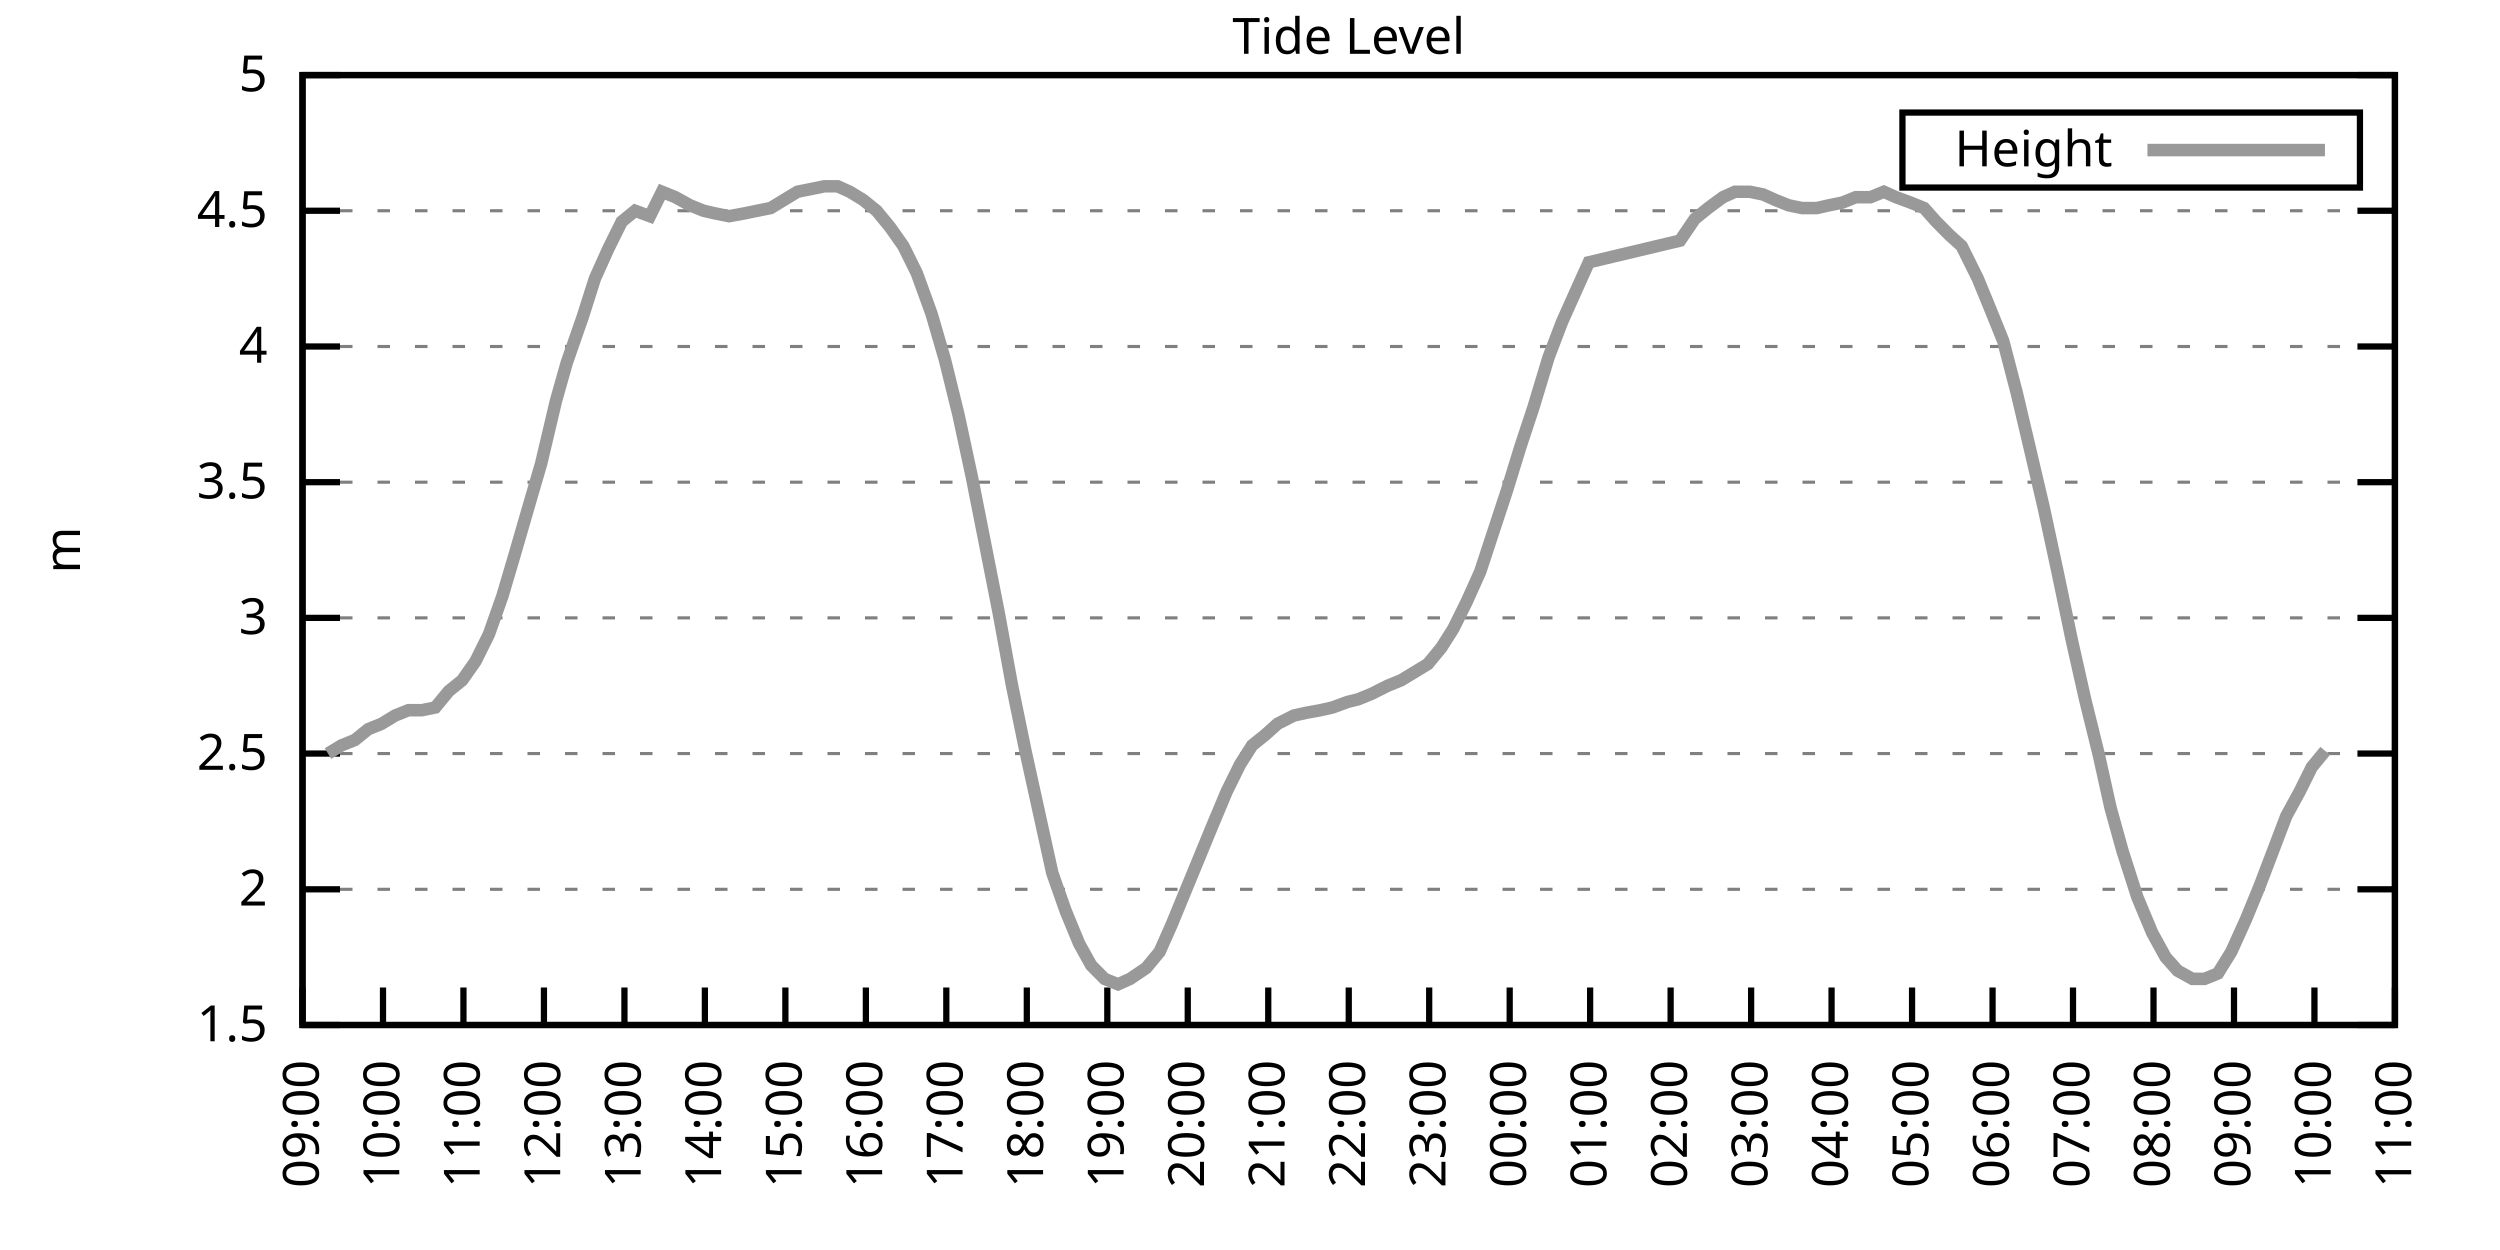
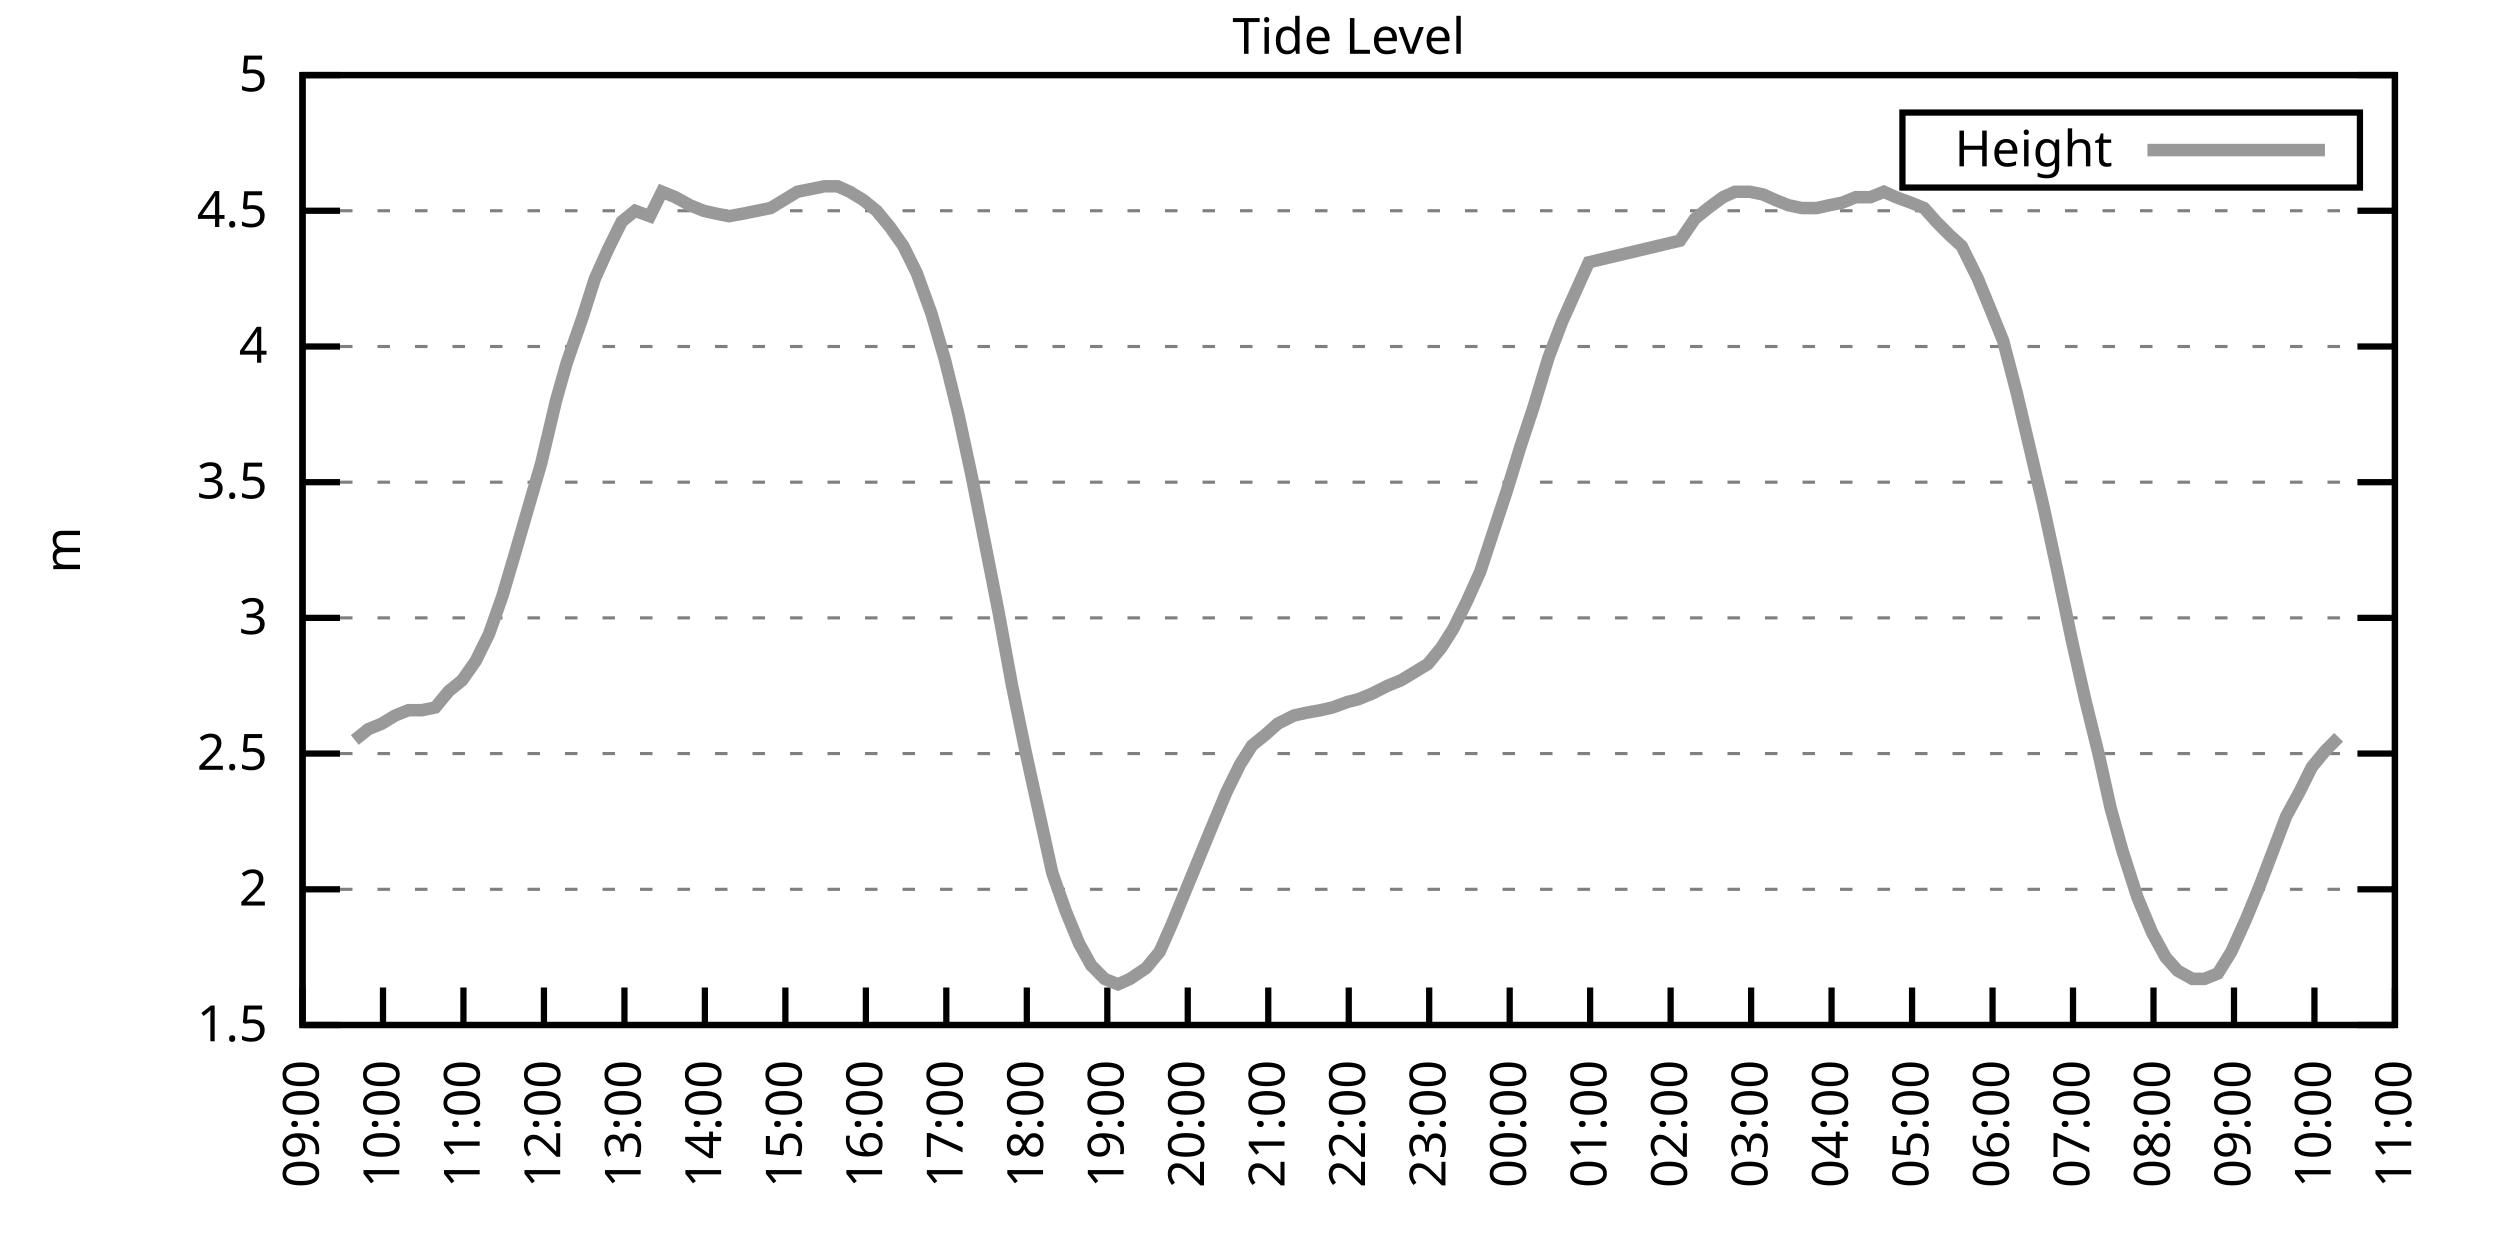
<svg xmlns="http://www.w3.org/2000/svg" xmlns:xlink="http://www.w3.org/1999/xlink" width="400" height="200" viewBox="0 0 400 200">
  <g id="gnuplot_canvas">
    <rect x="0" y="0" width="400" height="200" fill="none" />
    <defs>
      <circle id="gpDot" r="0.5" stroke-width="0.5" stroke="currentColor" />
      <path id="gpPt0" stroke-width="0.333" stroke="currentColor" d="M-1,0 h2 M0,-1 v2" />
      <path id="gpPt1" stroke-width="0.333" stroke="currentColor" d="M-1,-1 L1,1 M1,-1 L-1,1" />
      <path id="gpPt2" stroke-width="0.333" stroke="currentColor" d="M-1,0 L1,0 M0,-1 L0,1 M-1,-1 L1,1 M-1,1 L1,-1" />
      <rect id="gpPt3" stroke-width="0.333" stroke="currentColor" x="-1" y="-1" width="2" height="2" />
      <rect id="gpPt4" stroke-width="0.333" stroke="currentColor" fill="currentColor" x="-1" y="-1" width="2" height="2" />
      <circle id="gpPt5" stroke-width="0.333" stroke="currentColor" cx="0" cy="0" r="1" />
      <use xlink:href="#gpPt5" id="gpPt6" fill="currentColor" stroke="none" />
      <path id="gpPt7" stroke-width="0.333" stroke="currentColor" d="M0,-1.33 L-1.33,0.67 L1.33,0.67 z" />
      <use xlink:href="#gpPt7" id="gpPt8" fill="currentColor" stroke="none" />
      <use xlink:href="#gpPt7" id="gpPt9" stroke="currentColor" transform="rotate(180)" />
      <use xlink:href="#gpPt9" id="gpPt10" fill="currentColor" stroke="none" />
      <use xlink:href="#gpPt3" id="gpPt11" stroke="currentColor" transform="rotate(45)" />
      <use xlink:href="#gpPt11" id="gpPt12" fill="currentColor" stroke="none" />
      <path id="gpPt13" stroke-width="0.333" stroke="currentColor" d="M0,1.330 L1.265,0.411 L0.782,-1.067 L-0.782,-1.076 L-1.265,0.411 z" />
      <use xlink:href="#gpPt13" id="gpPt14" fill="currentColor" stroke="none" />
      <filter id="textbox" filterUnits="objectBoundingBox" x="0" y="0" height="1" width="1">
        <feFlood flood-color="white" flood-opacity="1" result="bgnd" />
        <feComposite in="SourceGraphic" in2="bgnd" operator="atop" />
      </filter>
      <filter id="greybox" filterUnits="objectBoundingBox" x="0" y="0" height="1" width="1">
        <feFlood flood-color="lightgrey" flood-opacity="1" result="grey" />
        <feComposite in="SourceGraphic" in2="grey" operator="atop" />
      </filter>
    </defs>
    <g fill="none" color="white" stroke="currentColor" stroke-width="1.00" stroke-linecap="butt" stroke-linejoin="miter">
</g>
    <g fill="none" color="black" stroke="currentColor" stroke-width="1.00" stroke-linecap="butt" stroke-linejoin="miter">
      <g stroke="none" shape-rendering="crispEdges">
        <polygon fill="rgb(255, 255, 255)" points="48.40,164.00 383.18,164.00 383.18,12.02 48.40,12.02 " />
      </g>
    </g>
    <g fill="none" color="black" stroke="currentColor" stroke-width="1.00" stroke-linecap="butt" stroke-linejoin="miter">
</g>
    <g fill="none" color="black" stroke="black" stroke-width="0.50" stroke-linecap="butt" stroke-linejoin="miter">
</g>
    <g fill="none" color="gray" stroke="currentColor" stroke-width="0.50" stroke-linecap="butt" stroke-linejoin="miter">
      <path stroke="gray" stroke-dasharray="2,4" class="gridline" d="M48.40,164.00 L383.19,164.00  " />
    </g>
    <g fill="none" color="gray" stroke="gray" stroke-width="1.00" stroke-linecap="butt" stroke-linejoin="miter">
</g>
    <g fill="none" color="black" stroke="currentColor" stroke-width="1.00" stroke-linecap="butt" stroke-linejoin="miter">
      <path stroke="black" d="M48.40,164.00 L54.40,164.00 M383.19,164.00 L377.19,164.00  " />
      <g transform="translate(42.80,166.60)" stroke="none" fill="black" font-family="Sans" font-size="8.00" text-anchor="end">
        <text>
          <tspan font-family="Sans"> 1.5</tspan>
        </text>
      </g>
    </g>
    <g fill="none" color="black" stroke="currentColor" stroke-width="1.00" stroke-linecap="butt" stroke-linejoin="miter">
</g>
    <g fill="none" color="black" stroke="black" stroke-width="0.50" stroke-linecap="butt" stroke-linejoin="miter">
</g>
    <g fill="none" color="gray" stroke="currentColor" stroke-width="0.50" stroke-linecap="butt" stroke-linejoin="miter">
      <path stroke="gray" stroke-dasharray="2,4" class="gridline" d="M48.40,142.29 L383.19,142.29  " />
    </g>
    <g fill="none" color="gray" stroke="gray" stroke-width="1.00" stroke-linecap="butt" stroke-linejoin="miter">
</g>
    <g fill="none" color="black" stroke="currentColor" stroke-width="1.00" stroke-linecap="butt" stroke-linejoin="miter">
      <path stroke="black" d="M48.40,142.29 L54.40,142.29 M383.19,142.29 L377.19,142.29  " />
      <g transform="translate(42.80,144.89)" stroke="none" fill="black" font-family="Sans" font-size="8.00" text-anchor="end">
        <text>
          <tspan font-family="Sans"> 2</tspan>
        </text>
      </g>
    </g>
    <g fill="none" color="black" stroke="currentColor" stroke-width="1.00" stroke-linecap="butt" stroke-linejoin="miter">
</g>
    <g fill="none" color="black" stroke="black" stroke-width="0.50" stroke-linecap="butt" stroke-linejoin="miter">
</g>
    <g fill="none" color="gray" stroke="currentColor" stroke-width="0.50" stroke-linecap="butt" stroke-linejoin="miter">
      <path stroke="gray" stroke-dasharray="2,4" class="gridline" d="M48.40,120.57 L383.19,120.57  " />
    </g>
    <g fill="none" color="gray" stroke="gray" stroke-width="1.00" stroke-linecap="butt" stroke-linejoin="miter">
</g>
    <g fill="none" color="black" stroke="currentColor" stroke-width="1.00" stroke-linecap="butt" stroke-linejoin="miter">
      <path stroke="black" d="M48.40,120.57 L54.40,120.57 M383.19,120.57 L377.19,120.57  " />
      <g transform="translate(42.80,123.17)" stroke="none" fill="black" font-family="Sans" font-size="8.00" text-anchor="end">
        <text>
          <tspan font-family="Sans"> 2.5</tspan>
        </text>
      </g>
    </g>
    <g fill="none" color="black" stroke="currentColor" stroke-width="1.00" stroke-linecap="butt" stroke-linejoin="miter">
</g>
    <g fill="none" color="black" stroke="black" stroke-width="0.50" stroke-linecap="butt" stroke-linejoin="miter">
</g>
    <g fill="none" color="gray" stroke="currentColor" stroke-width="0.50" stroke-linecap="butt" stroke-linejoin="miter">
      <path stroke="gray" stroke-dasharray="2,4" class="gridline" d="M48.40,98.86 L383.19,98.86  " />
    </g>
    <g fill="none" color="gray" stroke="gray" stroke-width="1.00" stroke-linecap="butt" stroke-linejoin="miter">
</g>
    <g fill="none" color="black" stroke="currentColor" stroke-width="1.00" stroke-linecap="butt" stroke-linejoin="miter">
      <path stroke="black" d="M48.40,98.86 L54.40,98.86 M383.19,98.86 L377.19,98.86  " />
      <g transform="translate(42.80,101.46)" stroke="none" fill="black" font-family="Sans" font-size="8.00" text-anchor="end">
        <text>
          <tspan font-family="Sans"> 3</tspan>
        </text>
      </g>
    </g>
    <g fill="none" color="black" stroke="currentColor" stroke-width="1.00" stroke-linecap="butt" stroke-linejoin="miter">
</g>
    <g fill="none" color="black" stroke="black" stroke-width="0.50" stroke-linecap="butt" stroke-linejoin="miter">
</g>
    <g fill="none" color="gray" stroke="currentColor" stroke-width="0.50" stroke-linecap="butt" stroke-linejoin="miter">
      <path stroke="gray" stroke-dasharray="2,4" class="gridline" d="M48.40,77.15 L383.19,77.15  " />
    </g>
    <g fill="none" color="gray" stroke="gray" stroke-width="1.00" stroke-linecap="butt" stroke-linejoin="miter">
</g>
    <g fill="none" color="black" stroke="currentColor" stroke-width="1.00" stroke-linecap="butt" stroke-linejoin="miter">
      <path stroke="black" d="M48.40,77.15 L54.40,77.15 M383.19,77.15 L377.19,77.15  " />
      <g transform="translate(42.80,79.75)" stroke="none" fill="black" font-family="Sans" font-size="8.00" text-anchor="end">
        <text>
          <tspan font-family="Sans"> 3.5</tspan>
        </text>
      </g>
    </g>
    <g fill="none" color="black" stroke="currentColor" stroke-width="1.00" stroke-linecap="butt" stroke-linejoin="miter">
</g>
    <g fill="none" color="black" stroke="black" stroke-width="0.50" stroke-linecap="butt" stroke-linejoin="miter">
</g>
    <g fill="none" color="gray" stroke="currentColor" stroke-width="0.50" stroke-linecap="butt" stroke-linejoin="miter">
      <path stroke="gray" stroke-dasharray="2,4" class="gridline" d="M48.40,55.44 L383.19,55.44  " />
    </g>
    <g fill="none" color="gray" stroke="gray" stroke-width="1.00" stroke-linecap="butt" stroke-linejoin="miter">
</g>
    <g fill="none" color="black" stroke="currentColor" stroke-width="1.00" stroke-linecap="butt" stroke-linejoin="miter">
      <path stroke="black" d="M48.40,55.44 L54.40,55.44 M383.19,55.44 L377.19,55.44  " />
      <g transform="translate(42.80,58.04)" stroke="none" fill="black" font-family="Sans" font-size="8.00" text-anchor="end">
        <text>
          <tspan font-family="Sans"> 4</tspan>
        </text>
      </g>
    </g>
    <g fill="none" color="black" stroke="currentColor" stroke-width="1.00" stroke-linecap="butt" stroke-linejoin="miter">
</g>
    <g fill="none" color="black" stroke="black" stroke-width="0.50" stroke-linecap="butt" stroke-linejoin="miter">
</g>
    <g fill="none" color="gray" stroke="currentColor" stroke-width="0.50" stroke-linecap="butt" stroke-linejoin="miter">
      <path stroke="gray" stroke-dasharray="2,4" class="gridline" d="M48.40,33.72 L383.19,33.72  " />
    </g>
    <g fill="none" color="gray" stroke="gray" stroke-width="1.00" stroke-linecap="butt" stroke-linejoin="miter">
</g>
    <g fill="none" color="black" stroke="currentColor" stroke-width="1.00" stroke-linecap="butt" stroke-linejoin="miter">
      <path stroke="black" d="M48.40,33.72 L54.40,33.72 M383.19,33.72 L377.19,33.72  " />
      <g transform="translate(42.80,36.32)" stroke="none" fill="black" font-family="Sans" font-size="8.00" text-anchor="end">
        <text>
          <tspan font-family="Sans"> 4.5</tspan>
        </text>
      </g>
    </g>
    <g fill="none" color="black" stroke="currentColor" stroke-width="1.00" stroke-linecap="butt" stroke-linejoin="miter">
</g>
    <g fill="none" color="black" stroke="black" stroke-width="0.50" stroke-linecap="butt" stroke-linejoin="miter">
</g>
    <g fill="none" color="gray" stroke="currentColor" stroke-width="0.50" stroke-linecap="butt" stroke-linejoin="miter">
      <path stroke="gray" stroke-dasharray="2,4" class="gridline" d="M48.40,12.01 L383.19,12.01  " />
    </g>
    <g fill="none" color="gray" stroke="gray" stroke-width="1.00" stroke-linecap="butt" stroke-linejoin="miter">
</g>
    <g fill="none" color="black" stroke="currentColor" stroke-width="1.00" stroke-linecap="butt" stroke-linejoin="miter">
      <path stroke="black" d="M48.40,12.01 L54.40,12.01 M383.19,12.01 L377.19,12.01  " />
      <g transform="translate(42.80,14.61)" stroke="none" fill="black" font-family="Sans" font-size="8.00" text-anchor="end">
        <text>
          <tspan font-family="Sans"> 5</tspan>
        </text>
      </g>
    </g>
    <g fill="none" color="black" stroke="currentColor" stroke-width="1.00" stroke-linecap="butt" stroke-linejoin="miter">
      <path stroke="black" d="M48.40,164.00 L48.40,158.00  " />
      <g transform="translate(51.00,169.60) rotate(270.00)" stroke="none" fill="black" font-family="Sans" font-size="8.00" text-anchor="end">
        <text>
          <tspan font-family="Sans">09:00</tspan>
        </text>
      </g>
    </g>
    <g fill="none" color="black" stroke="currentColor" stroke-width="1.00" stroke-linecap="butt" stroke-linejoin="miter">
      <path stroke="black" d="M61.28,164.00 L61.28,158.00  " />
      <g transform="translate(63.88,169.60) rotate(270.00)" stroke="none" fill="black" font-family="Sans" font-size="8.00" text-anchor="end">
        <text>
          <tspan font-family="Sans">10:00</tspan>
        </text>
      </g>
    </g>
    <g fill="none" color="black" stroke="currentColor" stroke-width="1.00" stroke-linecap="butt" stroke-linejoin="miter">
      <path stroke="black" d="M74.15,164.00 L74.15,158.00  " />
      <g transform="translate(76.75,169.60) rotate(270.00)" stroke="none" fill="black" font-family="Sans" font-size="8.00" text-anchor="end">
        <text>
          <tspan font-family="Sans">11:00</tspan>
        </text>
      </g>
    </g>
    <g fill="none" color="black" stroke="currentColor" stroke-width="1.00" stroke-linecap="butt" stroke-linejoin="miter">
      <path stroke="black" d="M87.03,164.00 L87.03,158.00  " />
      <g transform="translate(89.63,169.60) rotate(270.00)" stroke="none" fill="black" font-family="Sans" font-size="8.00" text-anchor="end">
        <text>
          <tspan font-family="Sans">12:00</tspan>
        </text>
      </g>
    </g>
    <g fill="none" color="black" stroke="currentColor" stroke-width="1.00" stroke-linecap="butt" stroke-linejoin="miter">
      <path stroke="black" d="M99.91,164.00 L99.91,158.00  " />
      <g transform="translate(102.51,169.60) rotate(270.00)" stroke="none" fill="black" font-family="Sans" font-size="8.00" text-anchor="end">
        <text>
          <tspan font-family="Sans">13:00</tspan>
        </text>
      </g>
    </g>
    <g fill="none" color="black" stroke="currentColor" stroke-width="1.00" stroke-linecap="butt" stroke-linejoin="miter">
      <path stroke="black" d="M112.78,164.00 L112.78,158.00  " />
      <g transform="translate(115.38,169.60) rotate(270.00)" stroke="none" fill="black" font-family="Sans" font-size="8.00" text-anchor="end">
        <text>
          <tspan font-family="Sans">14:00</tspan>
        </text>
      </g>
    </g>
    <g fill="none" color="black" stroke="currentColor" stroke-width="1.00" stroke-linecap="butt" stroke-linejoin="miter">
      <path stroke="black" d="M125.66,164.00 L125.66,158.00  " />
      <g transform="translate(128.26,169.60) rotate(270.00)" stroke="none" fill="black" font-family="Sans" font-size="8.00" text-anchor="end">
        <text>
          <tspan font-family="Sans">15:00</tspan>
        </text>
      </g>
    </g>
    <g fill="none" color="black" stroke="currentColor" stroke-width="1.00" stroke-linecap="butt" stroke-linejoin="miter">
      <path stroke="black" d="M138.54,164.00 L138.54,158.00  " />
      <g transform="translate(141.14,169.60) rotate(270.00)" stroke="none" fill="black" font-family="Sans" font-size="8.00" text-anchor="end">
        <text>
          <tspan font-family="Sans">16:00</tspan>
        </text>
      </g>
    </g>
    <g fill="none" color="black" stroke="currentColor" stroke-width="1.00" stroke-linecap="butt" stroke-linejoin="miter">
      <path stroke="black" d="M151.41,164.00 L151.41,158.00  " />
      <g transform="translate(154.01,169.60) rotate(270.00)" stroke="none" fill="black" font-family="Sans" font-size="8.00" text-anchor="end">
        <text>
          <tspan font-family="Sans">17:00</tspan>
        </text>
      </g>
    </g>
    <g fill="none" color="black" stroke="currentColor" stroke-width="1.00" stroke-linecap="butt" stroke-linejoin="miter">
      <path stroke="black" d="M164.29,164.00 L164.29,158.00  " />
      <g transform="translate(166.89,169.60) rotate(270.00)" stroke="none" fill="black" font-family="Sans" font-size="8.00" text-anchor="end">
        <text>
          <tspan font-family="Sans">18:00</tspan>
        </text>
      </g>
    </g>
    <g fill="none" color="black" stroke="currentColor" stroke-width="1.00" stroke-linecap="butt" stroke-linejoin="miter">
      <path stroke="black" d="M177.17,164.00 L177.17,158.00  " />
      <g transform="translate(179.77,169.60) rotate(270.00)" stroke="none" fill="black" font-family="Sans" font-size="8.00" text-anchor="end">
        <text>
          <tspan font-family="Sans">19:00</tspan>
        </text>
      </g>
    </g>
    <g fill="none" color="black" stroke="currentColor" stroke-width="1.00" stroke-linecap="butt" stroke-linejoin="miter">
      <path stroke="black" d="M190.04,164.00 L190.04,158.00  " />
      <g transform="translate(192.64,169.60) rotate(270.00)" stroke="none" fill="black" font-family="Sans" font-size="8.00" text-anchor="end">
        <text>
          <tspan font-family="Sans">20:00</tspan>
        </text>
      </g>
    </g>
    <g fill="none" color="black" stroke="currentColor" stroke-width="1.00" stroke-linecap="butt" stroke-linejoin="miter">
      <path stroke="black" d="M202.92,164.00 L202.92,158.00  " />
      <g transform="translate(205.52,169.60) rotate(270.00)" stroke="none" fill="black" font-family="Sans" font-size="8.00" text-anchor="end">
        <text>
          <tspan font-family="Sans">21:00</tspan>
        </text>
      </g>
    </g>
    <g fill="none" color="black" stroke="currentColor" stroke-width="1.00" stroke-linecap="butt" stroke-linejoin="miter">
      <path stroke="black" d="M215.80,164.00 L215.80,158.00  " />
      <g transform="translate(218.40,169.60) rotate(270.00)" stroke="none" fill="black" font-family="Sans" font-size="8.00" text-anchor="end">
        <text>
          <tspan font-family="Sans">22:00</tspan>
        </text>
      </g>
    </g>
    <g fill="none" color="black" stroke="currentColor" stroke-width="1.00" stroke-linecap="butt" stroke-linejoin="miter">
      <path stroke="black" d="M228.67,164.00 L228.67,158.00  " />
      <g transform="translate(231.27,169.60) rotate(270.00)" stroke="none" fill="black" font-family="Sans" font-size="8.00" text-anchor="end">
        <text>
          <tspan font-family="Sans">23:00</tspan>
        </text>
      </g>
    </g>
    <g fill="none" color="black" stroke="currentColor" stroke-width="1.00" stroke-linecap="butt" stroke-linejoin="miter">
      <path stroke="black" d="M241.55,164.00 L241.55,158.00  " />
      <g transform="translate(244.15,169.60) rotate(270.00)" stroke="none" fill="black" font-family="Sans" font-size="8.00" text-anchor="end">
        <text>
          <tspan font-family="Sans">00:00</tspan>
        </text>
      </g>
    </g>
    <g fill="none" color="black" stroke="currentColor" stroke-width="1.00" stroke-linecap="butt" stroke-linejoin="miter">
      <path stroke="black" d="M254.42,164.00 L254.42,158.00  " />
      <g transform="translate(257.02,169.60) rotate(270.00)" stroke="none" fill="black" font-family="Sans" font-size="8.00" text-anchor="end">
        <text>
          <tspan font-family="Sans">01:00</tspan>
        </text>
      </g>
    </g>
    <g fill="none" color="black" stroke="currentColor" stroke-width="1.00" stroke-linecap="butt" stroke-linejoin="miter">
      <path stroke="black" d="M267.30,164.00 L267.30,158.00  " />
      <g transform="translate(269.90,169.60) rotate(270.00)" stroke="none" fill="black" font-family="Sans" font-size="8.00" text-anchor="end">
        <text>
          <tspan font-family="Sans">02:00</tspan>
        </text>
      </g>
    </g>
    <g fill="none" color="black" stroke="currentColor" stroke-width="1.00" stroke-linecap="butt" stroke-linejoin="miter">
      <path stroke="black" d="M280.18,164.00 L280.18,158.00  " />
      <g transform="translate(282.78,169.60) rotate(270.00)" stroke="none" fill="black" font-family="Sans" font-size="8.00" text-anchor="end">
        <text>
          <tspan font-family="Sans">03:00</tspan>
        </text>
      </g>
    </g>
    <g fill="none" color="black" stroke="currentColor" stroke-width="1.00" stroke-linecap="butt" stroke-linejoin="miter">
      <path stroke="black" d="M293.05,164.00 L293.05,158.00  " />
      <g transform="translate(295.65,169.60) rotate(270.00)" stroke="none" fill="black" font-family="Sans" font-size="8.00" text-anchor="end">
        <text>
          <tspan font-family="Sans">04:00</tspan>
        </text>
      </g>
    </g>
    <g fill="none" color="black" stroke="currentColor" stroke-width="1.00" stroke-linecap="butt" stroke-linejoin="miter">
      <path stroke="black" d="M305.93,164.00 L305.93,158.00  " />
      <g transform="translate(308.53,169.60) rotate(270.00)" stroke="none" fill="black" font-family="Sans" font-size="8.00" text-anchor="end">
        <text>
          <tspan font-family="Sans">05:00</tspan>
        </text>
      </g>
    </g>
    <g fill="none" color="black" stroke="currentColor" stroke-width="1.00" stroke-linecap="butt" stroke-linejoin="miter">
      <path stroke="black" d="M318.81,164.00 L318.81,158.00  " />
      <g transform="translate(321.41,169.60) rotate(270.00)" stroke="none" fill="black" font-family="Sans" font-size="8.00" text-anchor="end">
        <text>
          <tspan font-family="Sans">06:00</tspan>
        </text>
      </g>
    </g>
    <g fill="none" color="black" stroke="currentColor" stroke-width="1.00" stroke-linecap="butt" stroke-linejoin="miter">
      <path stroke="black" d="M331.68,164.00 L331.68,158.00  " />
      <g transform="translate(334.28,169.60) rotate(270.00)" stroke="none" fill="black" font-family="Sans" font-size="8.00" text-anchor="end">
        <text>
          <tspan font-family="Sans">07:00</tspan>
        </text>
      </g>
    </g>
    <g fill="none" color="black" stroke="currentColor" stroke-width="1.00" stroke-linecap="butt" stroke-linejoin="miter">
      <path stroke="black" d="M344.56,164.00 L344.56,158.00  " />
      <g transform="translate(347.16,169.60) rotate(270.00)" stroke="none" fill="black" font-family="Sans" font-size="8.00" text-anchor="end">
        <text>
          <tspan font-family="Sans">08:00</tspan>
        </text>
      </g>
    </g>
    <g fill="none" color="black" stroke="currentColor" stroke-width="1.00" stroke-linecap="butt" stroke-linejoin="miter">
      <path stroke="black" d="M357.44,164.00 L357.44,158.00  " />
      <g transform="translate(360.04,169.60) rotate(270.00)" stroke="none" fill="black" font-family="Sans" font-size="8.00" text-anchor="end">
        <text>
          <tspan font-family="Sans">09:00</tspan>
        </text>
      </g>
    </g>
    <g fill="none" color="black" stroke="currentColor" stroke-width="1.00" stroke-linecap="butt" stroke-linejoin="miter">
      <path stroke="black" d="M370.31,164.00 L370.31,158.00  " />
      <g transform="translate(372.91,169.60) rotate(270.00)" stroke="none" fill="black" font-family="Sans" font-size="8.00" text-anchor="end">
        <text>
          <tspan font-family="Sans">10:00</tspan>
        </text>
      </g>
    </g>
    <g fill="none" color="black" stroke="currentColor" stroke-width="1.00" stroke-linecap="butt" stroke-linejoin="miter">
      <path stroke="black" d="M383.19,164.00 L383.19,158.00  " />
      <g transform="translate(385.79,169.60) rotate(270.00)" stroke="none" fill="black" font-family="Sans" font-size="8.00" text-anchor="end">
        <text>
          <tspan font-family="Sans">11:00</tspan>
        </text>
      </g>
    </g>
    <g fill="none" color="black" stroke="currentColor" stroke-width="1.00" stroke-linecap="butt" stroke-linejoin="miter">
</g>
    <g fill="none" color="black" stroke="currentColor" stroke-width="1.00" stroke-linecap="butt" stroke-linejoin="miter">
      <path stroke="black" d="M48.40,12.01 L48.40,164.00 L383.19,164.00 L383.19,12.01 L48.40,12.01 Z  " />
    </g>
    <g fill="none" color="black" stroke="currentColor" stroke-width="1.00" stroke-linecap="butt" stroke-linejoin="miter">
</g>
    <g fill="none" color="black" stroke="currentColor" stroke-width="1.00" stroke-linecap="butt" stroke-linejoin="miter">
      <path stroke="black" d="M304.39,30.01 L304.39,18.01 L377.59,18.01 L377.59,30.01 L304.39,30.01 Z  " />
    </g>
    <g id="Tide_level_plot_1">
      <g fill="none" color="white" stroke="black" stroke-width="2.00" stroke-linecap="butt" stroke-linejoin="miter">
</g>
      <g fill="none" color="black" stroke="currentColor" stroke-width="2.00" stroke-linecap="butt" stroke-linejoin="miter">
        <g transform="translate(337.99,26.61)" stroke="none" fill="black" font-family="Sans" font-size="8.00" text-anchor="end">
          <text>
            <tspan font-family="Sans">Height</tspan>
          </text>
        </g>
      </g>
      <g fill="none" color="black" stroke="currentColor" stroke-width="2.00" stroke-linecap="butt" stroke-linejoin="miter">
-         <path stroke="rgb(153, 153, 153)" d="M343.59,24.01 L371.99,24.01 M52.48,120.57 L54.62,119.27 L56.77,118.40 L58.92,116.67 L61.06,115.80 L63.21,114.49   L65.35,113.63 L67.50,113.63 L69.65,113.19 L71.79,110.59 L73.94,108.85 L76.08,105.81 L78.23,101.47 L80.38,95.39   L82.31,88.87 L84.45,81.49 L86.60,74.11 L88.96,64.12 L90.68,58.04 L93.25,50.66 L95.18,44.58 L97.33,39.80   L99.48,35.46 L101.62,33.72 L103.98,34.59 L105.92,30.68 L108.06,31.55 L110.42,32.85 L112.57,33.72 L114.50,34.16   L116.65,34.59 L119.01,34.16 L121.15,33.72 L123.30,33.29 L125.44,31.99 L127.59,30.68 L129.74,30.25 L131.88,29.81   L134.03,29.81 L135.96,30.68 L138.11,31.99 L140.25,33.72 L142.40,36.33 L144.54,39.37 L146.69,43.71 L149.05,50.22   L151.20,57.61 L153.34,66.29 L155.49,76.28 L157.64,87.14 L159.78,97.99 L161.93,109.72 L164.07,120.14 L165.79,127.96   L168.37,139.68 L170.51,145.76 L172.66,150.97 L174.59,154.45 L176.74,156.62 L178.88,157.49 L180.81,156.62 L183.39,154.88   L185.54,152.28 L187.47,147.93 L189.61,142.72 L191.76,137.51 L193.90,132.30 L196.27,126.65 L198.41,122.31 L200.34,119.27   L202.49,117.53 L204.42,115.80 L207.00,114.49 L208.93,114.06 L211.29,113.63 L213.22,113.19 L215.58,112.32 L217.30,111.89   L219.44,111.02 L222.02,109.72 L224.16,108.85 L226.31,107.55 L228.46,106.24 L230.60,103.64 L232.53,100.60 L234.68,96.26   L236.83,91.48 L238.97,84.97 L241.12,78.45 L243.26,71.50 L245.41,64.99 L247.77,57.17 L249.92,51.53 L252.06,46.75   L254.21,41.97 L268.80,38.50 L271.16,35.03 L273.31,33.29 L275.67,31.55 L277.60,30.68 L279.96,30.68 L282.11,31.12   L284.04,31.99 L286.19,32.85 L288.33,33.29 L290.69,33.29 L292.63,32.85 L294.77,32.42 L296.92,31.55 L299.28,31.55   L301.42,30.68 L303.36,31.55 L305.72,32.42 L307.86,33.29 L309.79,35.46 L311.94,37.63 L313.87,39.37 L316.45,44.58   L318.59,49.79 L320.52,54.57 L322.67,62.82 L324.82,71.94 L326.96,81.06 L329.11,91.04 L331.47,102.34 L333.62,111.89   L335.76,120.57 L337.69,129.26 L339.62,136.21 L341.99,143.59 L344.35,149.24 L346.49,153.14 L348.42,155.31 L350.78,156.62   L352.72,156.62 L354.86,155.75 L357.01,152.28 L359.37,147.06 L361.51,141.85 L363.66,136.21 L365.81,130.56 L367.95,126.65   L369.88,122.75 L372.03,120.14  " />
+         <path stroke="rgb(153, 153, 153)" d="M343.59,24.01 L371.99,24.01 M56.77,118.40 L58.92,116.67 L61.06,115.80 L63.21,114.49 L65.35,113.63 L67.50,113.63   L69.65,113.19 L71.79,110.59 L73.94,108.85 L76.08,105.81 L78.23,101.47 L80.38,95.39 L82.31,88.87 L84.45,81.49   L86.60,74.11 L88.96,64.12 L90.68,58.04 L93.25,50.66 L95.18,44.58 L97.33,39.80 L99.48,35.46 L101.62,33.72   L103.98,34.59 L105.92,30.68 L108.06,31.55 L110.42,32.85 L112.57,33.72 L114.50,34.16 L116.65,34.59 L119.01,34.16   L121.15,33.72 L123.30,33.29 L125.44,31.99 L127.59,30.68 L129.74,30.25 L131.88,29.81 L134.03,29.81 L135.96,30.68   L138.11,31.99 L140.25,33.72 L142.40,36.33 L144.54,39.37 L146.69,43.71 L149.05,50.22 L151.20,57.61 L153.34,66.29   L155.49,76.28 L157.64,87.14 L159.78,97.99 L161.93,109.72 L164.07,120.14 L165.79,127.96 L168.37,139.68 L170.51,145.76   L172.66,150.97 L174.59,154.45 L176.74,156.62 L178.88,157.49 L180.81,156.62 L183.39,154.88 L185.54,152.28 L187.47,147.93   L189.61,142.72 L191.76,137.51 L193.90,132.30 L196.27,126.65 L198.41,122.31 L200.34,119.27 L202.49,117.53 L204.42,115.80   L207.00,114.49 L208.93,114.06 L211.29,113.63 L213.22,113.19 L215.58,112.32 L217.30,111.89 L219.44,111.02 L222.02,109.72   L224.16,108.85 L226.31,107.55 L228.46,106.24 L230.60,103.64 L232.53,100.60 L234.68,96.26 L236.83,91.48 L238.97,84.97   L241.12,78.45 L243.26,71.50 L245.41,64.99 L247.77,57.17 L249.92,51.53 L252.06,46.75 L254.21,41.97 L268.80,38.50   L271.16,35.03 L273.31,33.29 L275.67,31.55 L277.60,30.68 L279.96,30.68 L282.11,31.12 L284.04,31.99 L286.19,32.85   L288.33,33.29 L290.69,33.29 L292.63,32.85 L294.77,32.42 L296.92,31.55 L299.28,31.55 L301.42,30.68 L303.36,31.55   L305.72,32.42 L307.86,33.29 L309.79,35.46 L311.94,37.63 L313.87,39.37 L316.45,44.58 L318.59,49.79 L320.52,54.57   L322.67,62.82 L324.82,71.94 L326.96,81.06 L329.11,91.04 L331.47,102.34 L333.62,111.89 L335.76,120.57 L337.69,129.26   L339.62,136.21 L341.99,143.59 L344.35,149.24 L346.49,153.14 L348.42,155.31 L350.78,156.62 L352.72,156.62 L354.86,155.75   L357.01,152.28 L359.37,147.06 L361.51,141.85 L363.66,136.21 L365.81,130.56 L367.95,126.65 L369.88,122.75 L372.03,120.14   L374.18,117.97  " />
      </g>
    </g>
    <g fill="none" color="black" stroke="currentColor" stroke-width="2.00" stroke-linecap="butt" stroke-linejoin="miter">
</g>
    <g fill="none" color="black" stroke="black" stroke-width="1.00" stroke-linecap="butt" stroke-linejoin="miter">
</g>
    <g fill="none" color="black" stroke="currentColor" stroke-width="1.00" stroke-linecap="butt" stroke-linejoin="miter">
      <path stroke="black" d="M48.40,12.01 L48.40,164.00 L383.19,164.00 L383.19,12.01 L48.40,12.01 Z  " />
      <g transform="translate(12.80,88.01) rotate(270.00)" stroke="none" fill="black" font-family="Sans" font-size="8.00" text-anchor="middle">
        <text>
          <tspan font-family="Sans">m</tspan>
        </text>
      </g>
    </g>
    <g fill="none" color="black" stroke="currentColor" stroke-width="1.00" stroke-linecap="butt" stroke-linejoin="miter">
</g>
    <g fill="none" color="black" stroke="currentColor" stroke-width="1.00" stroke-linecap="butt" stroke-linejoin="miter">
      <g transform="translate(215.79,8.61)" stroke="none" fill="black" font-family="Sans" font-size="8.00" text-anchor="middle">
        <text>
          <tspan font-family="Sans">Tide Level</tspan>
        </text>
      </g>
    </g>
    <g fill="none" color="black" stroke="currentColor" stroke-width="1.00" stroke-linecap="butt" stroke-linejoin="miter">
</g>
  </g>
</svg>
